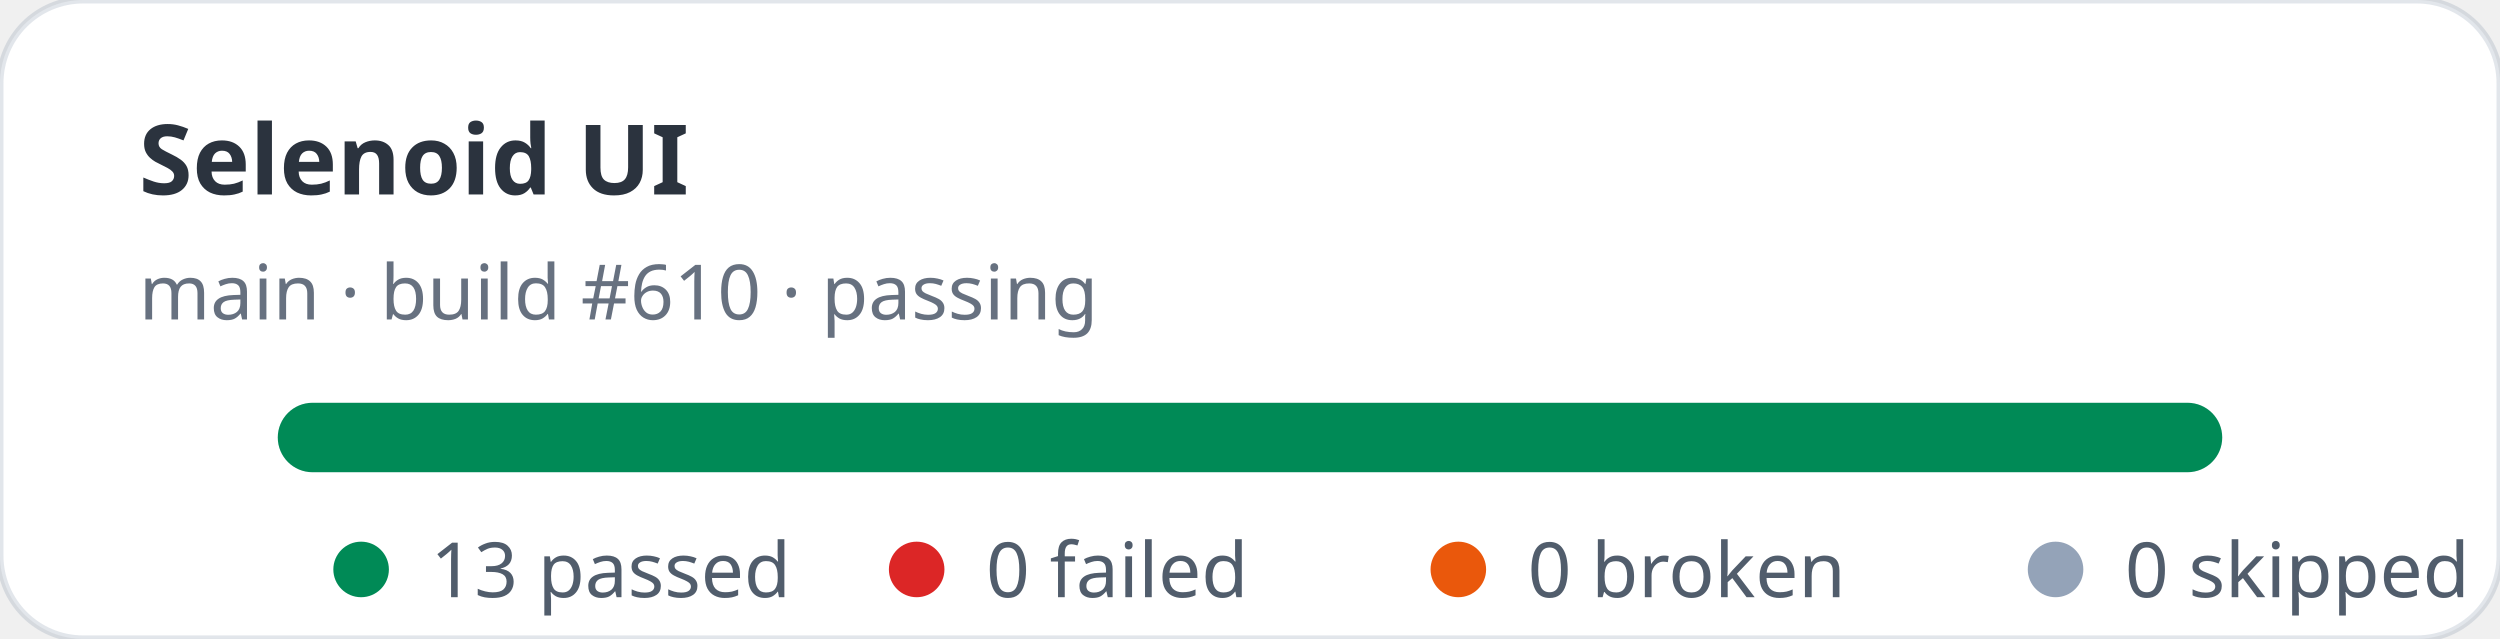
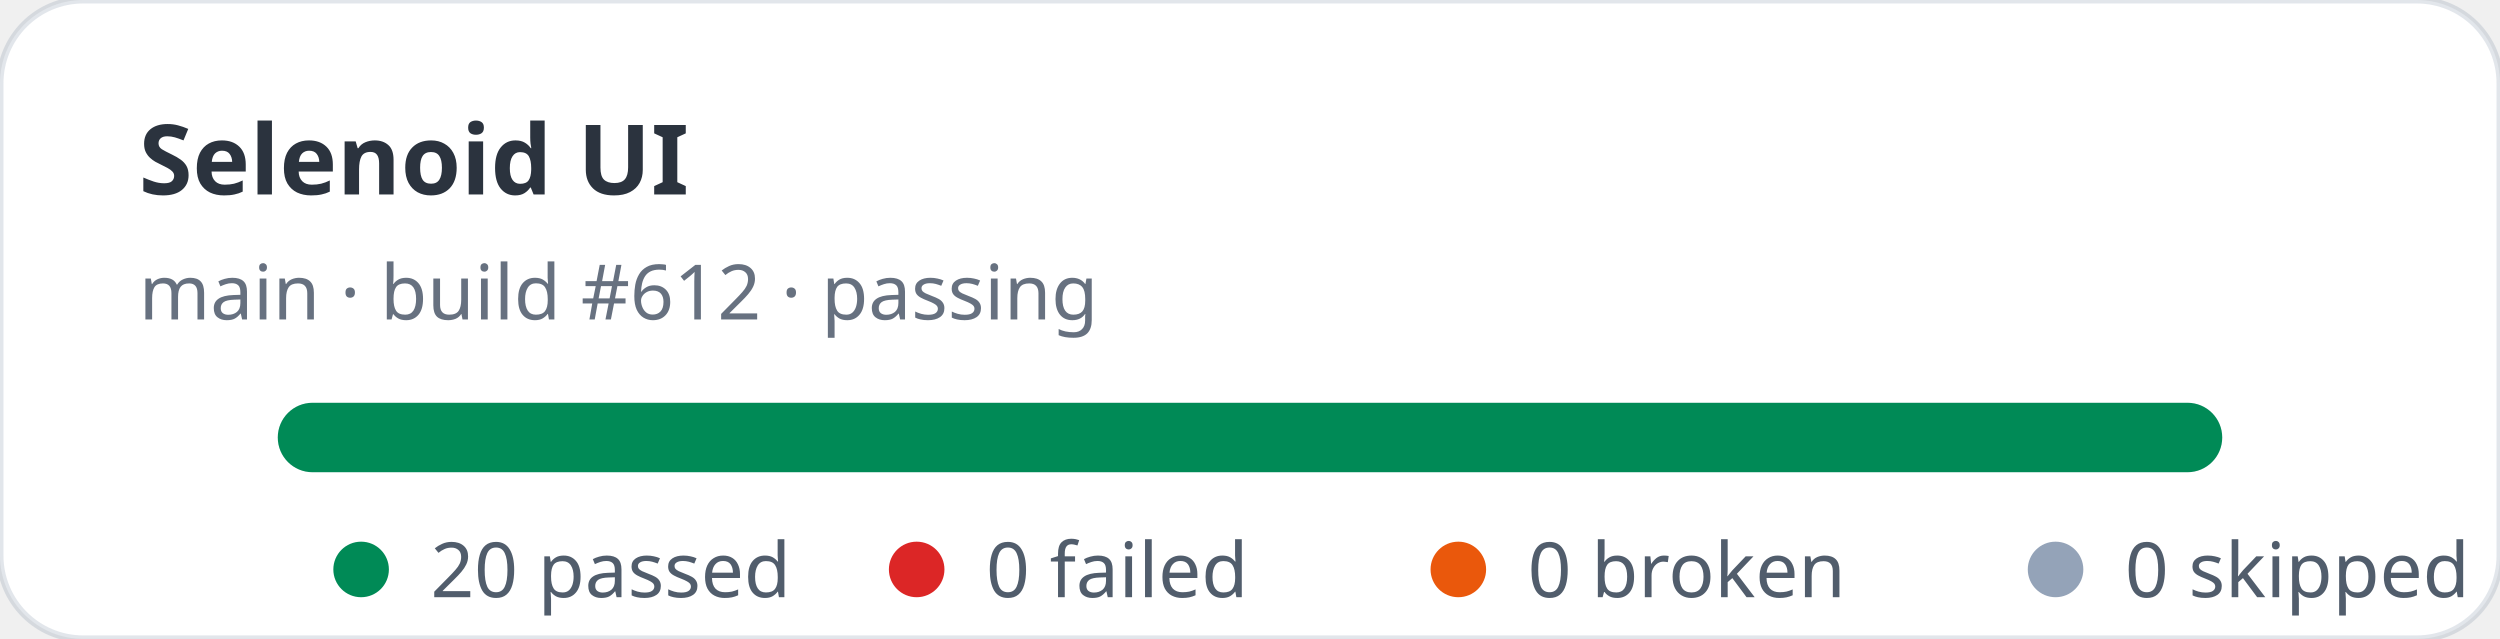
- <svg xmlns="http://www.w3.org/2000/svg" width="360" height="92" viewBox="0 0 360 92" role="img" aria-label="Selenoid UI stats: 13 passed, 0 failed">
+ <svg xmlns="http://www.w3.org/2000/svg" width="360" height="92" viewBox="0 0 360 92" role="img" aria-label="Selenoid UI stats: 20 passed, 0 failed">
  <rect width="360" height="92" rx="12" fill="#ffffff" stroke="rgba(11,48,86,0.12)" />
  <text x="20" y="28" fill="rgba(1,10,24,0.83)" font-family="ui-sans-serif,system-ui,sans-serif" font-size="14" font-weight="700">Selenoid UI</text>
-   <text x="20" y="46" fill="rgba(2,19,44,0.6)" font-family="ui-sans-serif,system-ui,sans-serif" font-size="11">main · build #610 · passing</text>
+   <text x="20" y="46" fill="rgba(2,19,44,0.6)" font-family="ui-sans-serif,system-ui,sans-serif" font-size="11">main · build #612 · passing</text>
  <rect x="40" y="58" width="280" height="10" rx="5" fill="#e2e8f0" />
  <rect x="40" y="58" width="280" height="10" rx="5" fill="#008a56" />
  <g font-family="ui-sans-serif,system-ui,sans-serif" font-size="11" fill="rgba(1,18,40,0.68)">
    <circle cx="52" cy="82" r="4" fill="#008a56" />
-     <text x="62" y="86">13 passed</text>
+     <text x="62" y="86">20 passed</text>
    <circle cx="132" cy="82" r="4" fill="#dc2626" />
    <text x="142" y="86">0 failed</text>
    <circle cx="210" cy="82" r="4" fill="#ea580c" />
    <text x="220" y="86">0 broken</text>
    <circle cx="296" cy="82" r="4" fill="#94a3b8" />
    <text x="306" y="86">0 skipped</text>
  </g>
</svg>
